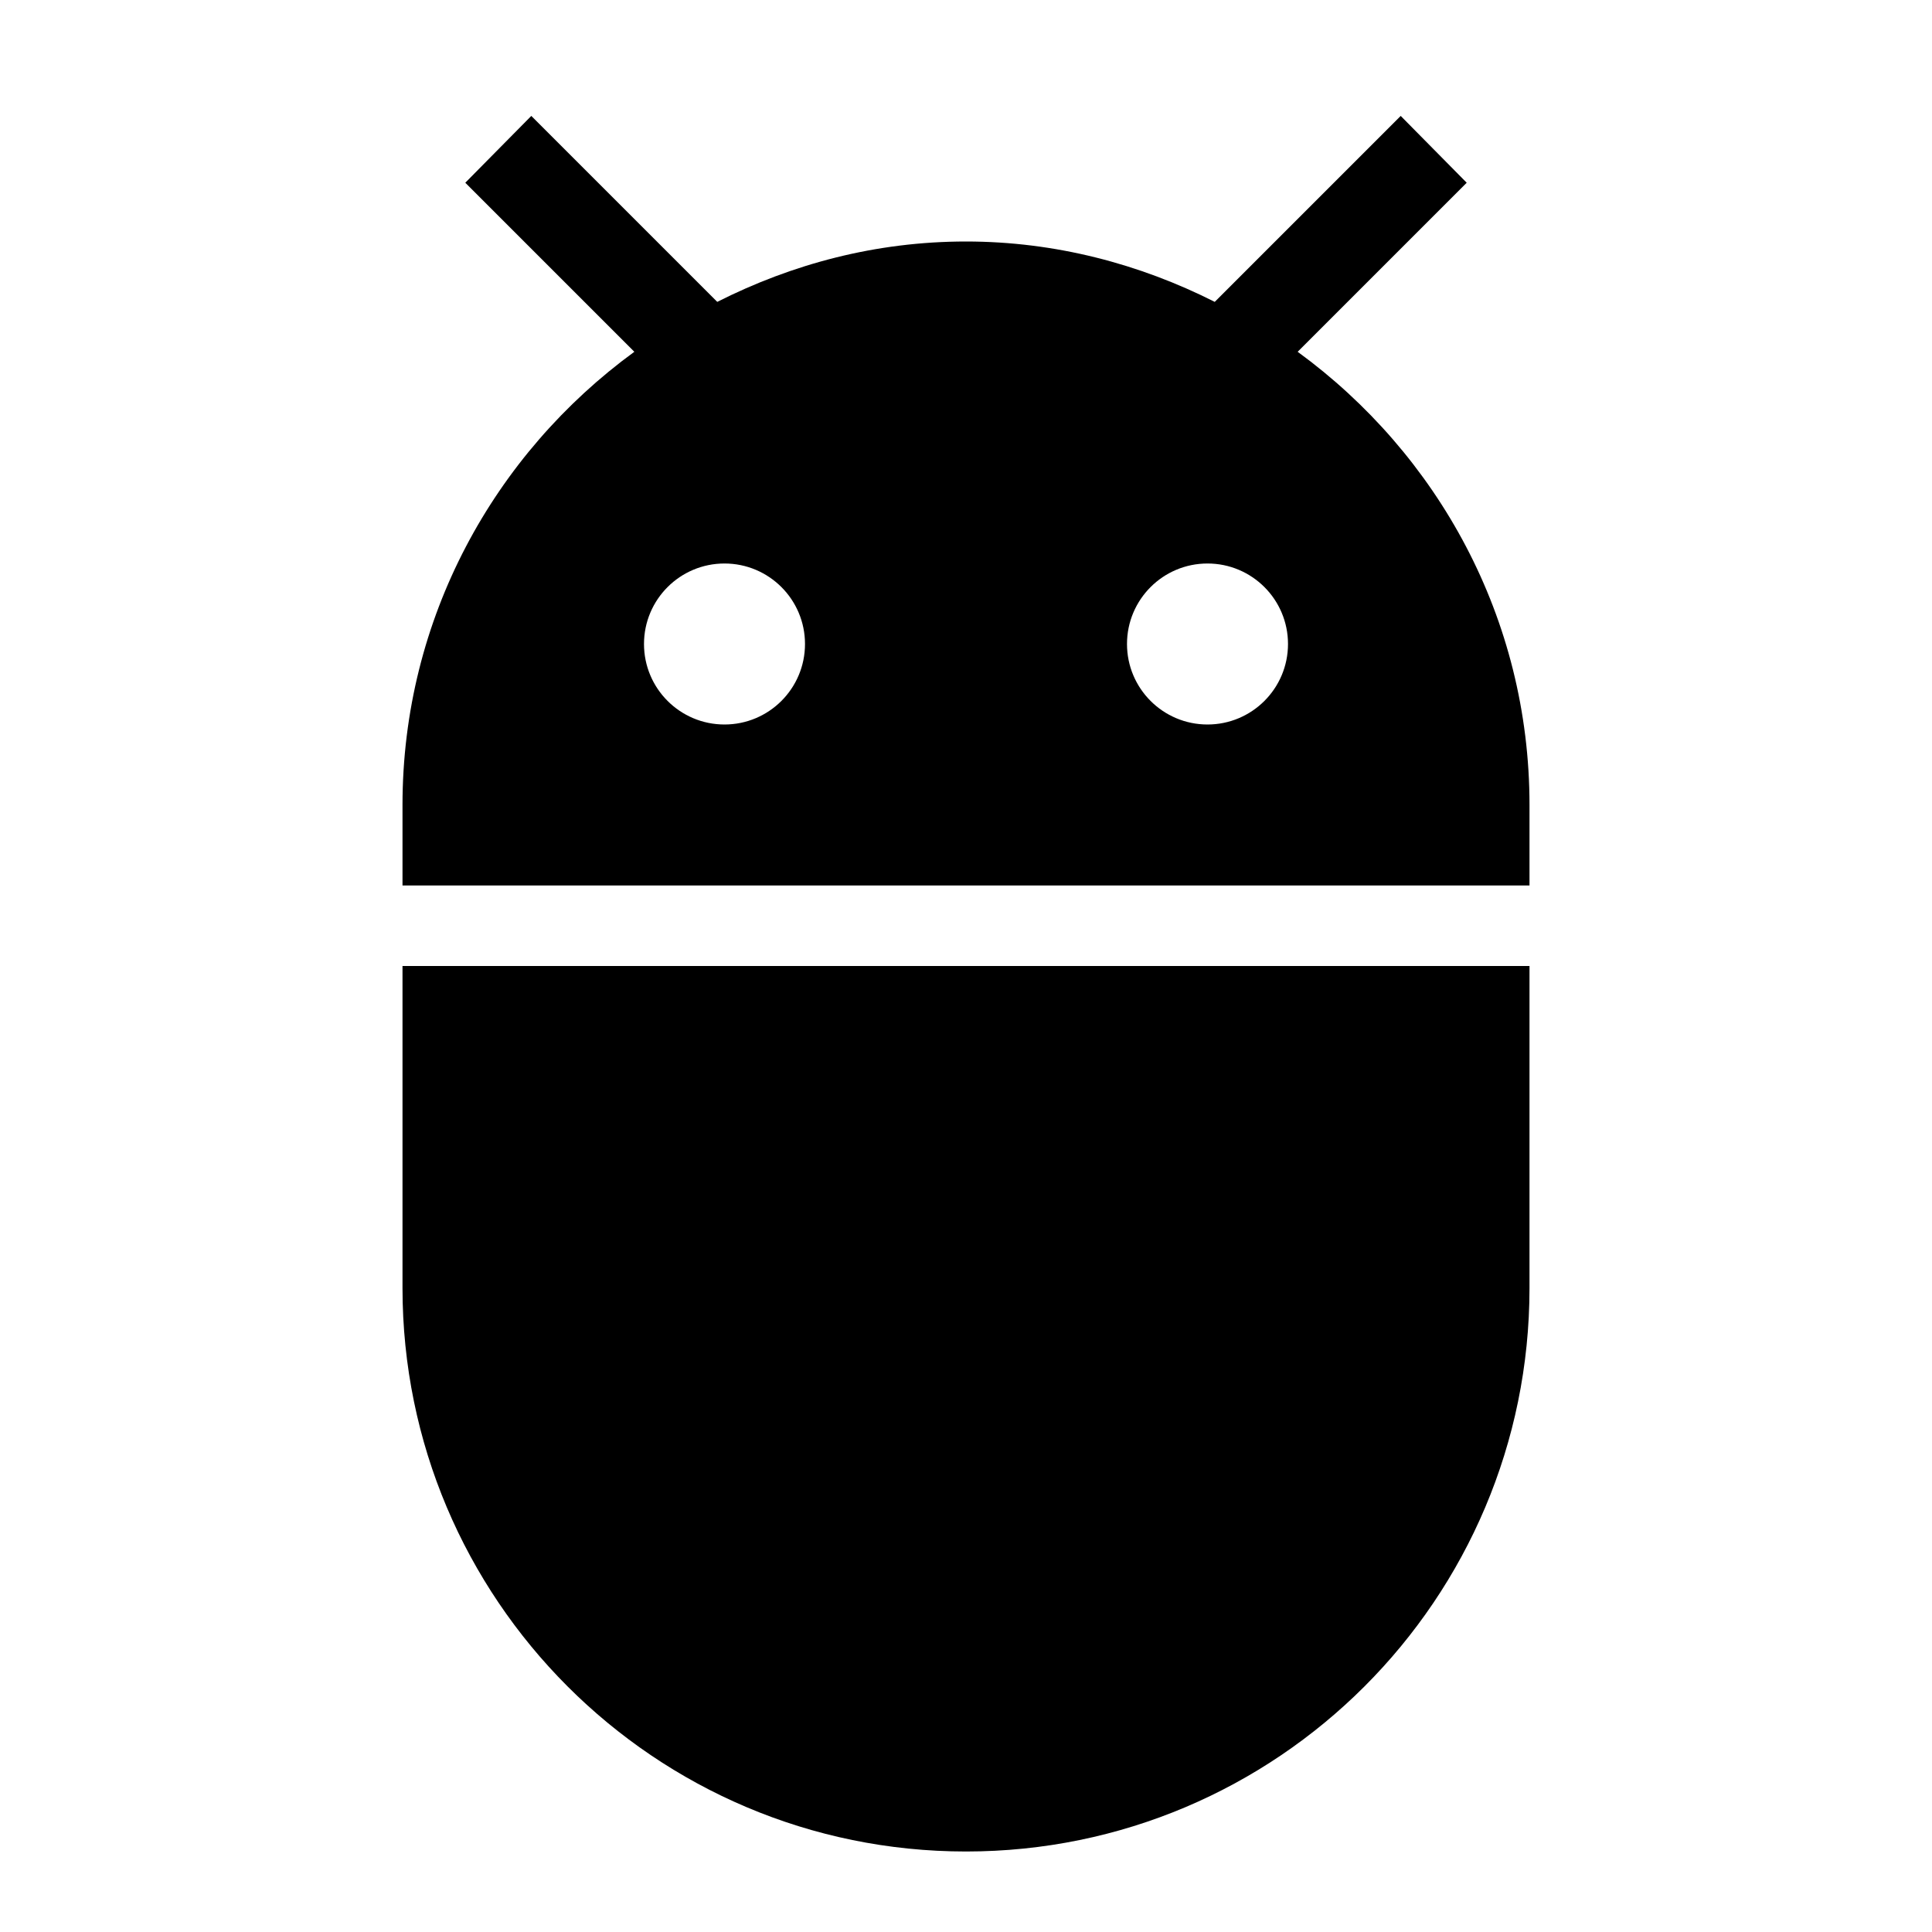
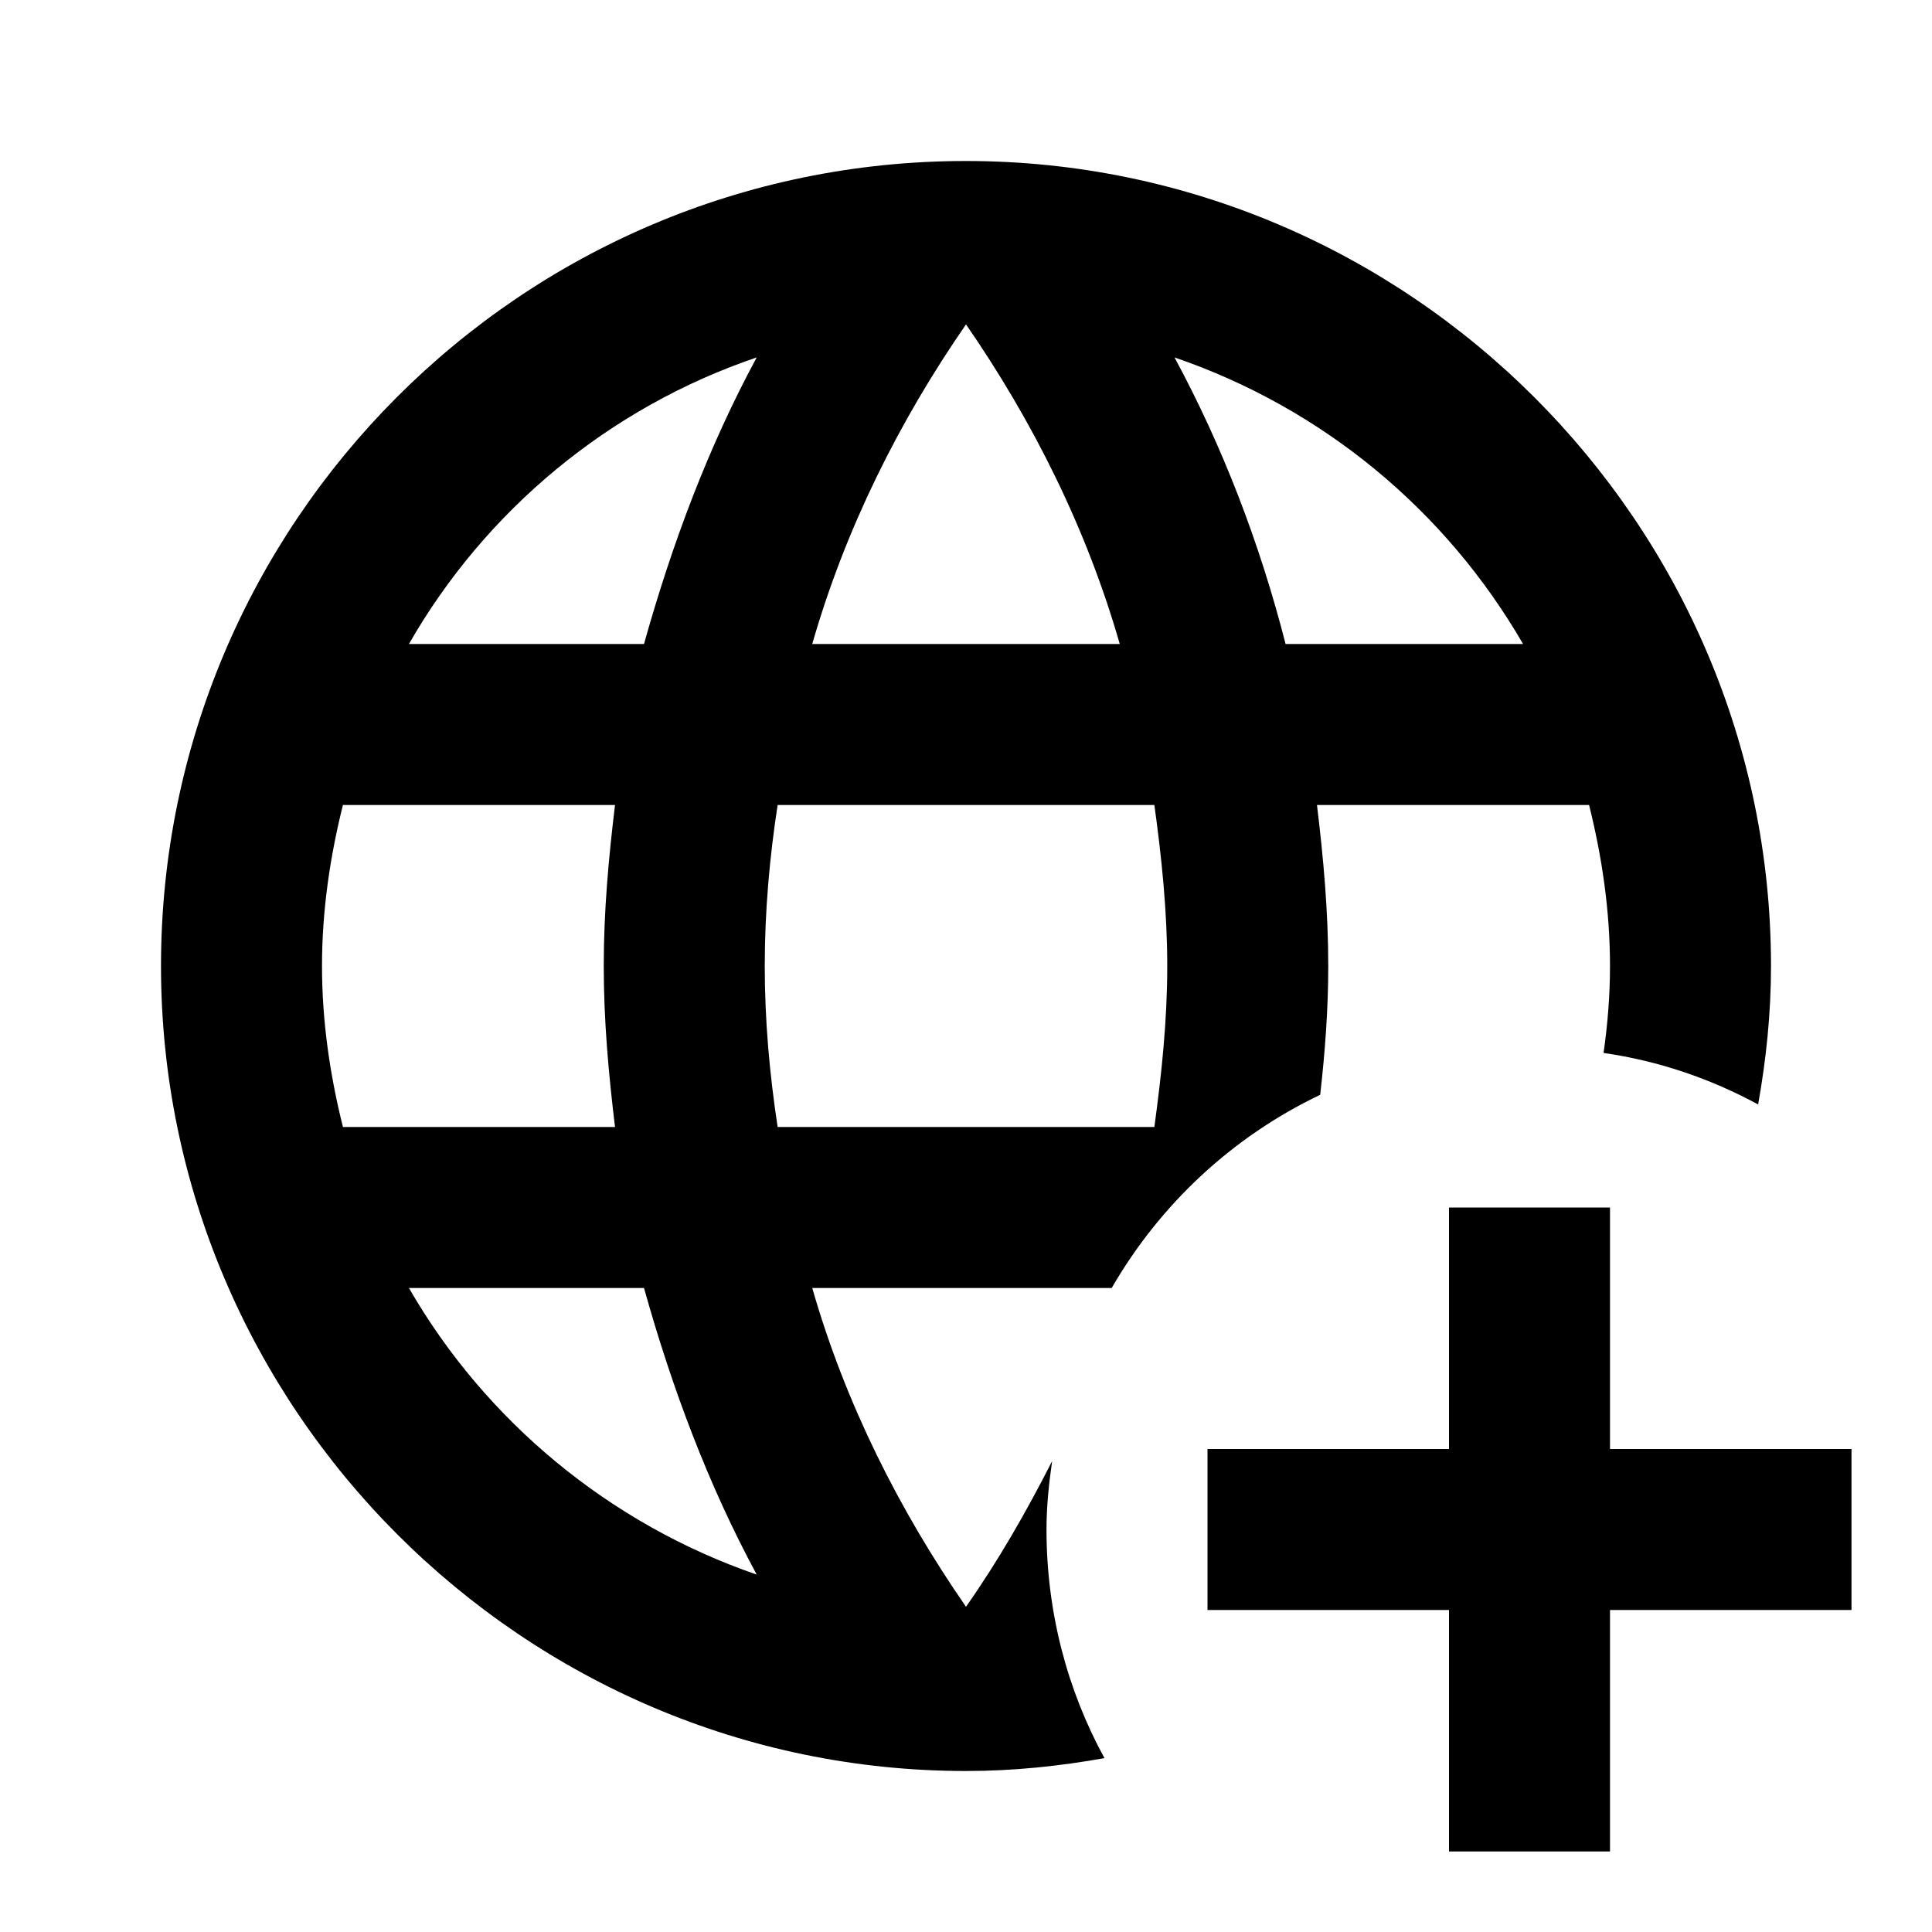
<svg xmlns="http://www.w3.org/2000/svg" version="1.1" id="mdi-android-debug-bridge" width="24" height="24" viewBox="0 0 24 24">
-   <path d="M15,9A1,1 0 0,1 14,8A1,1 0 0,1 15,7A1,1 0 0,1 16,8A1,1 0 0,1 15,9M9,9A1,1 0 0,1 8,8A1,1 0 0,1 9,7A1,1 0 0,1 10,8A1,1 0 0,1 9,9M16.12,4.37L18.22,2.27L17.4,1.44L15.09,3.75C14.16,3.28 13.11,3 12,3C10.88,3 9.84,3.28 8.91,3.75L6.6,1.44L5.78,2.27L7.88,4.37C6.14,5.64 5,7.68 5,10V11H19V10C19,7.68 17.86,5.64 16.12,4.37M5,16C5,19.86 8.13,23 12,23A7,7 0 0,0 19,16V12H5V16Z" />
+   <path d="M16.5 12C16.5 11.32 16.44 10.66 16.36 10H19.74C19.9 10.64 20 11.31 20 12C20 12.37 19.97 12.73 19.92 13.08C20.61 13.18 21.25 13.4 21.84 13.72C21.94 13.16 22 12.59 22 12C22 6.5 17.5 2 12 2C6.47 2 2 6.5 2 12C2 17.5 6.5 22 12 22C12.59 22 13.16 21.94 13.72 21.84C13.26 21 13 20.03 13 19C13 18.71 13.03 18.43 13.07 18.15C12.75 18.78 12.4 19.39 12 19.96C11.17 18.76 10.5 17.43 10.09 16H13.81C14.41 14.96 15.31 14.12 16.4 13.6C16.46 13.07 16.5 12.54 16.5 12M12 4.03C12.83 5.23 13.5 6.57 13.91 8H10.09C10.5 6.57 11.17 5.23 12 4.03M4.26 14C4.1 13.36 4 12.69 4 12S4.1 10.64 4.26 10H7.64C7.56 10.66 7.5 11.32 7.5 12S7.56 13.34 7.64 14H4.26M5.08 16H8C8.35 17.25 8.8 18.45 9.4 19.56C7.57 18.93 6.03 17.65 5.08 16M8 8H5.08C6.03 6.34 7.57 5.06 9.4 4.44C8.8 5.55 8.35 6.75 8 8M14.34 14H9.66C9.56 13.34 9.5 12.68 9.5 12S9.56 10.65 9.66 10H14.34C14.43 10.65 14.5 11.32 14.5 12S14.43 13.34 14.34 14M14.59 4.44C16.43 5.07 17.96 6.34 18.92 8H15.97C15.65 6.75 15.19 5.55 14.59 4.44M23 18V20H20V23H18V20H15V18H18V15H20V18H23Z" />
</svg>
